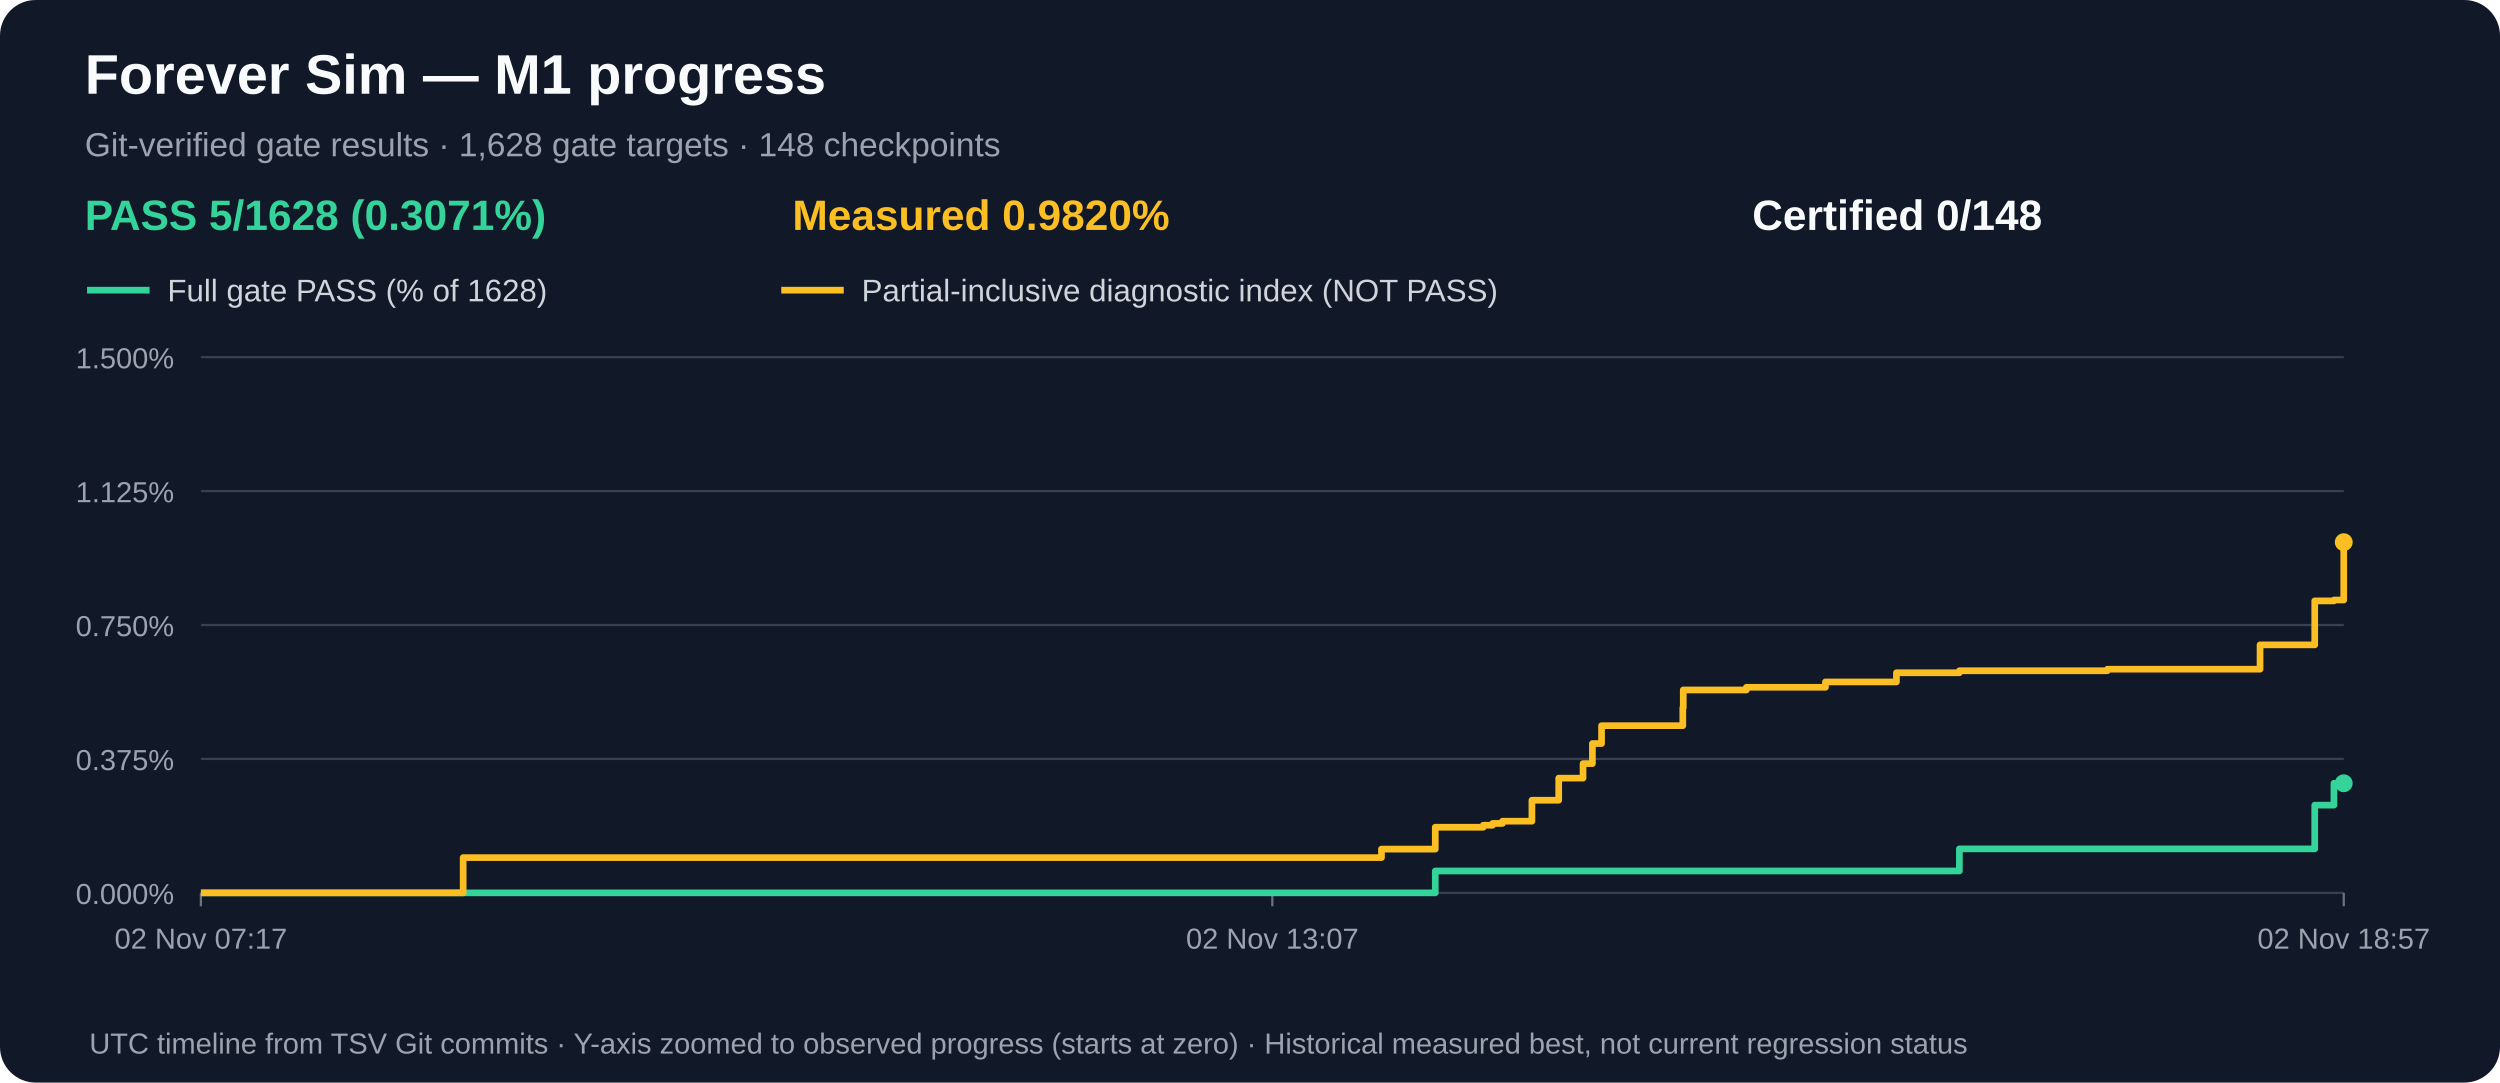
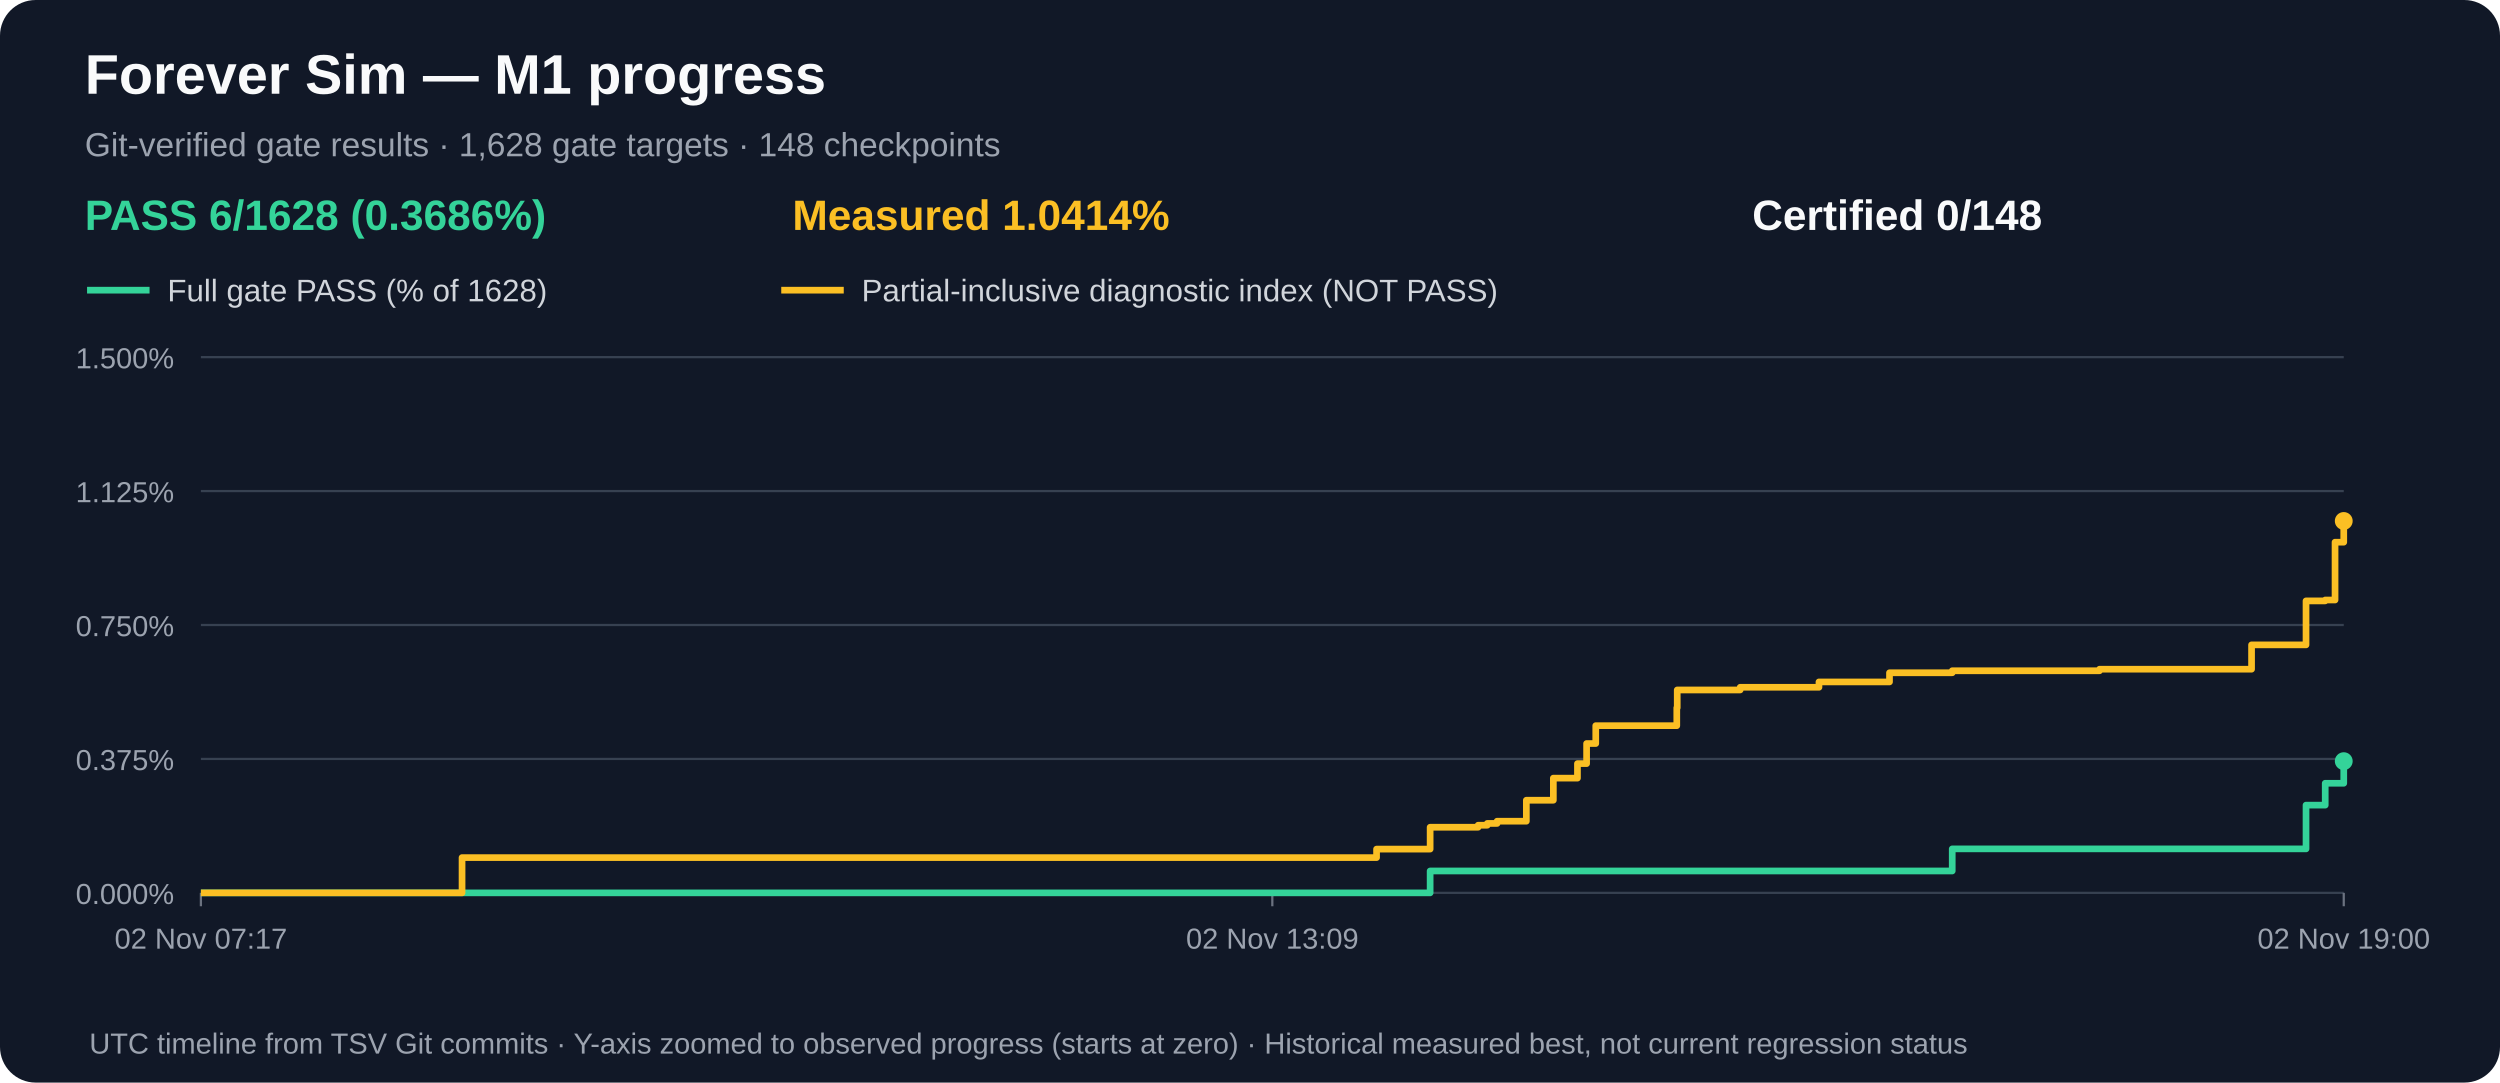
<svg xmlns="http://www.w3.org/2000/svg" width="1120" height="485" viewBox="0 0 1120 485" role="img" aria-label="M1 gate acceptance and measured partial progress over time">
  <rect width="1120" height="485" rx="16" fill="#111827" />
  <text x="38" y="42" fill="#f9fafb" font-family="Arial,sans-serif" font-size="25" font-weight="bold">Forever Sim — M1 progress</text>
  <text x="38" y="70" fill="#9ca3af" font-family="Arial,sans-serif" font-size="15">Git-verified gate results · 1,628 gate targets · 148 checkpoints</text>
-   <text x="38" y="103" fill="#34d399" font-family="Arial,sans-serif" font-size="19" font-weight="bold">PASS 5/1628 (0.3071%)</text>
-   <text x="355" y="103" fill="#fbbf24" font-family="Arial,sans-serif" font-size="19" font-weight="bold">Measured 0.9820%</text>
+   <text x="38" y="103" fill="#34d399" font-family="Arial,sans-serif" font-size="19" font-weight="bold">PASS 6/1628 (0.3686%)</text>
+   <text x="355" y="103" fill="#fbbf24" font-family="Arial,sans-serif" font-size="19" font-weight="bold">Measured 1.0414%</text>
  <text x="785" y="103" fill="#f9fafb" font-family="Arial,sans-serif" font-size="19" font-weight="bold">Certified 0/148</text>
  <line x1="39" y1="130" x2="67" y2="130" stroke="#34d399" stroke-width="3" />
  <text x="75" y="135" fill="#d1d5db" font-family="Arial,sans-serif" font-size="14">Full gate PASS (% of 1628)</text>
  <line x1="350" y1="130" x2="378" y2="130" stroke="#fbbf24" stroke-width="3" />
  <text x="386" y="135" fill="#d1d5db" font-family="Arial,sans-serif" font-size="14">Partial-inclusive diagnostic index (NOT PASS)</text>
  <line x1="90" y1="400.0" x2="1050" y2="400.0" stroke="#374151" stroke-width="1" />
  <text x="78" y="405.0" text-anchor="end" fill="#9ca3af" font-family="Arial,sans-serif" font-size="13">0.000%</text>
  <line x1="90" y1="340.0" x2="1050" y2="340.0" stroke="#374151" stroke-width="1" />
  <text x="78" y="345.0" text-anchor="end" fill="#9ca3af" font-family="Arial,sans-serif" font-size="13">0.375%</text>
  <line x1="90" y1="280.0" x2="1050" y2="280.0" stroke="#374151" stroke-width="1" />
  <text x="78" y="285.0" text-anchor="end" fill="#9ca3af" font-family="Arial,sans-serif" font-size="13">0.750%</text>
  <line x1="90" y1="220.0" x2="1050" y2="220.0" stroke="#374151" stroke-width="1" />
  <text x="78" y="225.0" text-anchor="end" fill="#9ca3af" font-family="Arial,sans-serif" font-size="13">1.125%</text>
  <line x1="90" y1="160.0" x2="1050" y2="160.0" stroke="#374151" stroke-width="1" />
  <text x="78" y="165.0" text-anchor="end" fill="#9ca3af" font-family="Arial,sans-serif" font-size="13">1.500%</text>
  <line x1="90.0" y1="400" x2="90.0" y2="406" stroke="#6b7280" />
  <text x="90.0" y="425" text-anchor="middle" fill="#9ca3af" font-family="Arial,sans-serif" font-size="13">02 Nov 07:17</text>
  <line x1="570.0" y1="400" x2="570.0" y2="406" stroke="#6b7280" />
-   <text x="570.0" y="425" text-anchor="middle" fill="#9ca3af" font-family="Arial,sans-serif" font-size="13">02 Nov 13:07</text>
+   <text x="570.0" y="425" text-anchor="middle" fill="#9ca3af" font-family="Arial,sans-serif" font-size="13">02 Nov 13:09</text>
  <line x1="1050.0" y1="400" x2="1050.0" y2="406" stroke="#6b7280" />
-   <text x="1050.0" y="425" text-anchor="middle" fill="#9ca3af" font-family="Arial,sans-serif" font-size="13">02 Nov 18:57</text>
-   <path d="M 90.0 400.0 H 157.9 V 400.0 H 207.5 V 400.0 H 618.9 V 400.0 H 643.0 V 390.2 H 664.5 V 390.2 H 668.7 V 390.2 H 673.1 V 390.2 H 686.3 V 390.2 H 698.3 V 390.2 H 709.2 V 390.2 H 713.4 V 390.2 H 717.5 V 390.2 H 753.9 V 390.2 H 754.1 V 390.2 H 782.4 V 390.2 H 817.8 V 390.2 H 849.6 V 390.2 H 877.8 V 380.3 H 944.1 V 380.3 H 1012.5 V 380.3 H 1037.0 V 360.7 H 1045.6 V 350.9 H 1050.0 V 350.9" fill="none" stroke="#34d399" stroke-width="3" stroke-linejoin="round" />
-   <circle cx="1050.0" cy="350.9" r="4" fill="#34d399" />
-   <path d="M 90.0 400.0 H 157.9 V 400.0 H 207.5 V 384.2 H 618.9 V 380.4 H 643.0 V 370.6 H 664.5 V 369.7 H 668.7 V 368.9 H 673.1 V 367.9 H 686.3 V 358.5 H 698.3 V 348.6 H 709.2 V 342.1 H 713.4 V 333.1 H 717.5 V 325.1 H 753.9 V 317.1 H 754.1 V 309.1 H 782.4 V 307.9 H 817.8 V 305.5 H 849.6 V 301.4 H 877.8 V 300.5 H 944.1 V 299.8 H 1012.5 V 288.9 H 1037.0 V 269.2 H 1045.6 V 268.8 H 1050.0 V 242.9" fill="none" stroke="#fbbf24" stroke-width="3" stroke-linejoin="round" />
-   <circle cx="1050.0" cy="242.9" r="4" fill="#fbbf24" />
+   <text x="1050.0" y="425" text-anchor="middle" fill="#9ca3af" font-family="Arial,sans-serif" font-size="13">02 Nov 19:00</text>
+   <path d="M 90.0 400.0 H 157.6 V 400.0 H 207.0 V 400.0 H 616.7 V 400.0 H 640.7 V 390.2 H 662.2 V 390.2 H 666.3 V 390.2 H 670.7 V 390.2 H 683.8 V 390.2 H 695.9 V 390.2 H 706.7 V 390.2 H 710.8 V 390.2 H 714.9 V 390.2 H 751.2 V 390.2 H 751.4 V 390.2 H 779.6 V 390.2 H 814.9 V 390.2 H 846.5 V 390.2 H 874.6 V 380.3 H 940.6 V 380.3 H 1008.7 V 380.3 H 1033.1 V 360.7 H 1041.7 V 350.9 H 1046.1 V 350.9 H 1050.0 V 341.0" fill="none" stroke="#34d399" stroke-width="3" stroke-linejoin="round" />
+   <circle cx="1050.0" cy="341.0" r="4" fill="#34d399" />
+   <path d="M 90.0 400.0 H 157.6 V 400.0 H 207.0 V 384.2 H 616.7 V 380.4 H 640.7 V 370.6 H 662.2 V 369.7 H 666.3 V 368.9 H 670.7 V 367.9 H 683.8 V 358.5 H 695.9 V 348.6 H 706.7 V 342.1 H 710.8 V 333.1 H 714.9 V 325.1 H 751.2 V 317.1 H 751.4 V 309.1 H 779.6 V 307.9 H 814.9 V 305.5 H 846.5 V 301.4 H 874.6 V 300.5 H 940.6 V 299.8 H 1008.7 V 288.9 H 1033.1 V 269.2 H 1041.7 V 268.8 H 1046.1 V 242.9 H 1050.0 V 233.4" fill="none" stroke="#fbbf24" stroke-width="3" stroke-linejoin="round" />
+   <circle cx="1050.0" cy="233.4" r="4" fill="#fbbf24" />
  <text x="40" y="472" fill="#9ca3af" font-family="Arial,sans-serif" font-size="13">UTC timeline from TSV Git commits · Y-axis zoomed to observed progress (starts at zero) · Historical measured best, not current regression status</text>
</svg>
